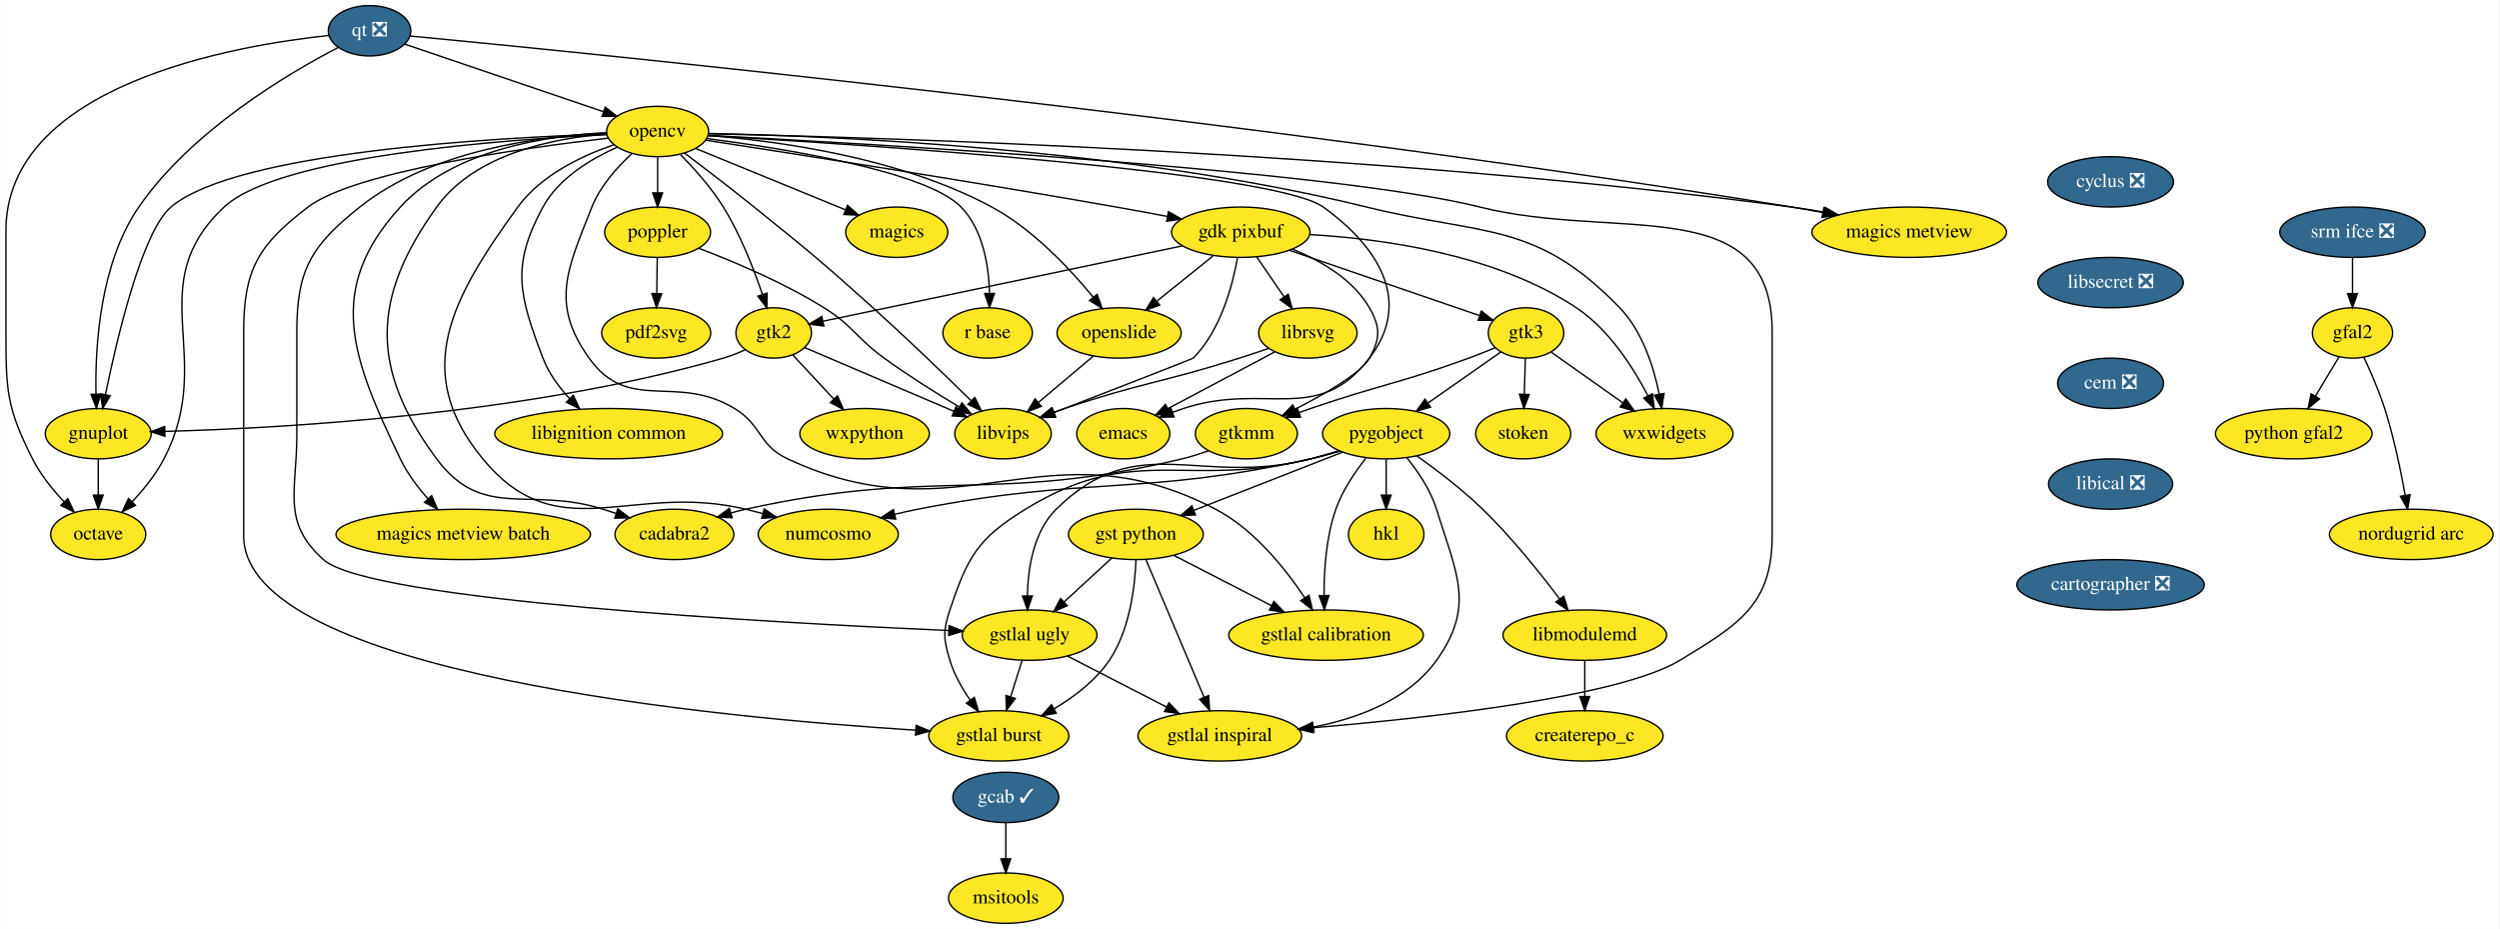
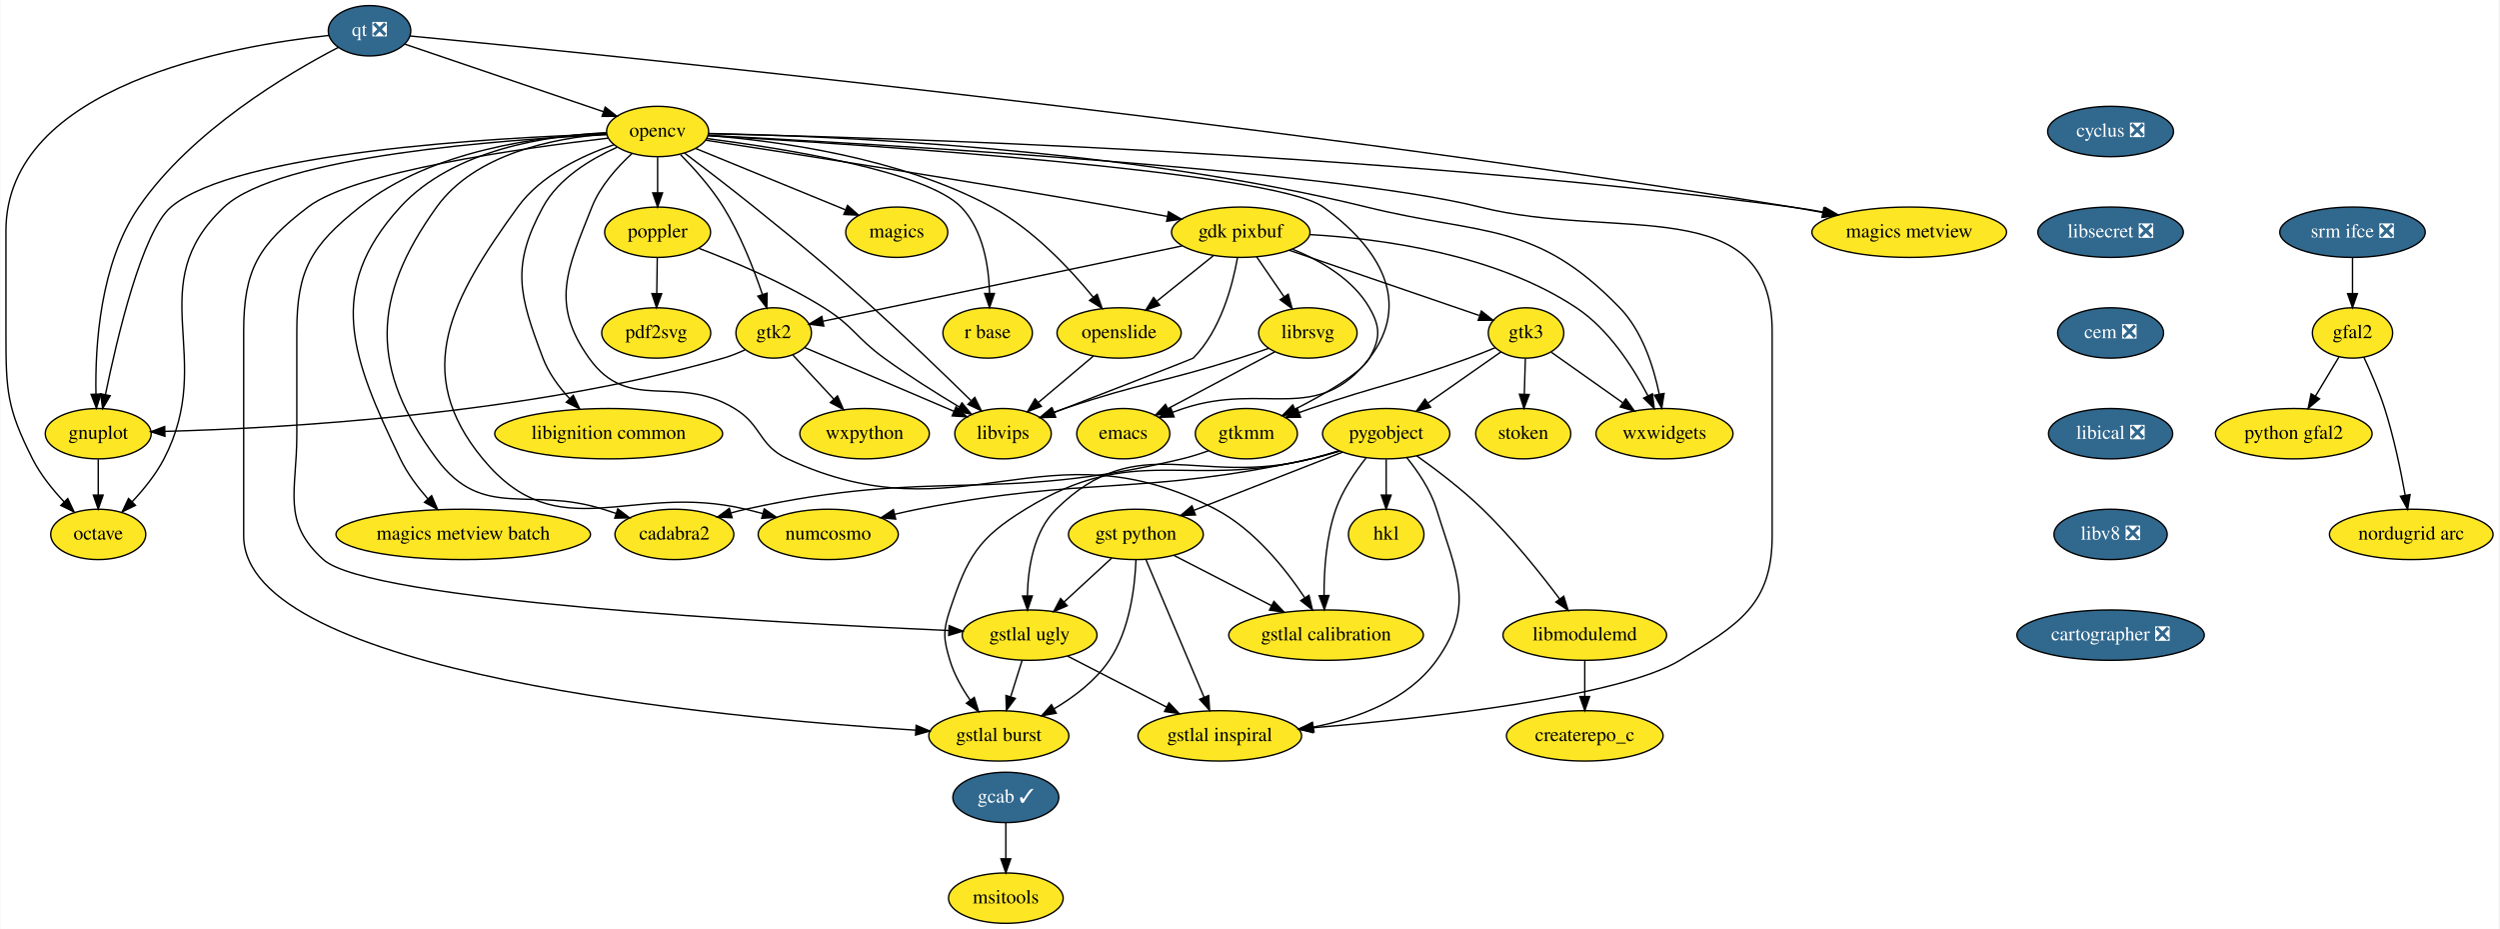
<svg xmlns="http://www.w3.org/2000/svg" xmlns:xlink="http://www.w3.org/1999/xlink" width="1787pt" height="664pt" viewBox="0.00 0.00 1786.50 664.00">
  <g id="graph0" class="graph" transform="scale(1 1) rotate(0) translate(4 660)">
    <polygon fill="white" stroke="transparent" points="-4,4 -4,-660 1782.5,-660 1782.5,4 -4,4" />
    <g id="node1" class="node">
      <g id="a_node1">
        <a xlink:href="https://github.com/conda-forge/cyclus-feedstock/pull/59" xlink:title="cyclus ❎">
-           <ellipse fill="#31688e" stroke="black" cx="1505" cy="-530" rx="45" ry="18" />
-           <text text-anchor="middle" x="1505" y="-526.3" font-family="Times,serif" font-size="14.00" fill="white">cyclus ❎</text>
+           <ellipse fill="#31688e" stroke="black" cx="1505" cy="-566" rx="45" ry="18" />
+           <text text-anchor="middle" x="1505" y="-562.3" font-family="Times,serif" font-size="14.00" fill="white">cyclus ❎</text>
        </a>
      </g>
    </g>
    <g id="node2" class="node">
      <g id="a_node2">
        <a xlink:href="https://github.com/conda-forge/libsecret-feedstock/pull/4" xlink:title="libsecret ❎">
-           <ellipse fill="#31688e" stroke="black" cx="1505" cy="-458" rx="52" ry="18" />
-           <text text-anchor="middle" x="1505" y="-454.3" font-family="Times,serif" font-size="14.00" fill="white">libsecret ❎</text>
+           <ellipse fill="#31688e" stroke="black" cx="1505" cy="-494" rx="52" ry="18" />
+           <text text-anchor="middle" x="1505" y="-490.3" font-family="Times,serif" font-size="14.00" fill="white">libsecret ❎</text>
        </a>
      </g>
    </g>
    <g id="node36" class="node">
      <g id="a_node36">
        <a xlink:href="https://github.com/conda-forge/cem-feedstock/pull/5" xlink:title="cem ❎">
-           <ellipse fill="#31688e" stroke="black" cx="1505" cy="-386" rx="37.89" ry="18" />
-           <text text-anchor="middle" x="1505" y="-382.3" font-family="Times,serif" font-size="14.00" fill="white">cem ❎</text>
+           <ellipse fill="#31688e" stroke="black" cx="1505" cy="-422" rx="37.89" ry="18" />
+           <text text-anchor="middle" x="1505" y="-418.3" font-family="Times,serif" font-size="14.00" fill="white">cem ❎</text>
        </a>
      </g>
    </g>
    <g id="node3" class="node">
      <g id="a_node3">
        <a xlink:href="https://github.com/conda-forge/emacs-feedstock" xlink:title="emacs">
          <ellipse fill="#fde725" stroke="black" cx="799" cy="-350" rx="33.29" ry="18" />
          <text text-anchor="middle" x="799" y="-346.3" font-family="Times,serif" font-size="14.00">emacs</text>
        </a>
      </g>
    </g>
    <g id="node4" class="node">
      <g id="a_node4">
        <a xlink:href="https://github.com/conda-forge/gdk-pixbuf-feedstock" xlink:title="gdk pixbuf">
          <ellipse fill="#fde725" stroke="black" cx="883" cy="-494" rx="49.5" ry="18" />
          <text text-anchor="middle" x="883" y="-490.3" font-family="Times,serif" font-size="14.00">gdk pixbuf</text>
        </a>
      </g>
    </g>
    <g id="node5" class="node">
      <g id="a_node5">
        <a xlink:href="https://github.com/conda-forge/librsvg-feedstock" xlink:title="librsvg">
          <ellipse fill="#fde725" stroke="black" cx="931" cy="-422" rx="35.19" ry="18" />
          <text text-anchor="middle" x="931" y="-418.3" font-family="Times,serif" font-size="14.00">librsvg</text>
        </a>
      </g>
    </g>
    <g id="edge2" class="edge">
      <path fill="none" stroke="black" d="M894.38,-476.41C900.23,-467.87 907.49,-457.28 914,-447.79" />
      <polygon fill="black" stroke="black" points="916.94,-449.7 919.71,-439.47 911.16,-445.74 916.94,-449.7" />
    </g>
    <g id="node6" class="node">
      <g id="a_node6">
        <a xlink:href="https://github.com/conda-forge/gtk2-feedstock" xlink:title="gtk2">
          <ellipse fill="#fde725" stroke="black" cx="549" cy="-422" rx="27" ry="18" />
          <text text-anchor="middle" x="549" y="-418.3" font-family="Times,serif" font-size="14.00">gtk2</text>
        </a>
      </g>
    </g>
    <g id="edge3" class="edge">
      <path fill="none" stroke="black" d="M841.04,-484.21C774.62,-470.29 646.47,-443.43 584.4,-430.42" />
      <polygon fill="black" stroke="black" points="584.83,-426.93 574.32,-428.31 583.39,-433.78 584.83,-426.93" />
    </g>
    <g id="node7" class="node">
      <g id="a_node7">
        <a xlink:href="https://github.com/conda-forge/openslide-feedstock" xlink:title="openslide">
          <ellipse fill="#fde725" stroke="black" cx="796" cy="-422" rx="44.39" ry="18" />
          <text text-anchor="middle" x="796" y="-418.3" font-family="Times,serif" font-size="14.00">openslide</text>
        </a>
      </g>
    </g>
    <g id="edge4" class="edge">
      <path fill="none" stroke="black" d="M863.26,-477.12C851.41,-467.59 836.18,-455.33 823.21,-444.89" />
      <polygon fill="black" stroke="black" points="825.05,-441.88 815.07,-438.34 820.66,-447.34 825.05,-441.88" />
    </g>
    <g id="node8" class="node">
      <g id="a_node8">
        <a xlink:href="https://github.com/conda-forge/libvips-feedstock" xlink:title="libvips">
          <ellipse fill="#fde725" stroke="black" cx="713" cy="-350" rx="34.5" ry="18" />
          <text text-anchor="middle" x="713" y="-346.3" font-family="Times,serif" font-size="14.00">libvips</text>
        </a>
      </g>
    </g>
    <g id="edge5" class="edge">
      <path fill="none" stroke="black" d="M880.65,-475.67C877.11,-455.88 868.58,-423.71 849,-404 848.53,-403.53 789.69,-380.69 749.57,-365.15" />
      <polygon fill="black" stroke="black" points="750.66,-361.82 740.07,-361.47 748.13,-368.35 750.66,-361.82" />
    </g>
    <g id="node9" class="node">
      <g id="a_node9">
        <a xlink:href="https://github.com/conda-forge/gtk3-feedstock" xlink:title="gtk3">
          <ellipse fill="#fde725" stroke="black" cx="1087" cy="-422" rx="27" ry="18" />
          <text text-anchor="middle" x="1087" y="-418.3" font-family="Times,serif" font-size="14.00">gtk3</text>
        </a>
      </g>
    </g>
    <g id="edge6" class="edge">
      <path fill="none" stroke="black" d="M917.61,-481.13C955.53,-468.11 1015.96,-447.38 1053.46,-434.51" />
      <polygon fill="black" stroke="black" points="1055.07,-437.66 1063.39,-431.1 1052.79,-431.04 1055.07,-437.66" />
    </g>
    <g id="node10" class="node">
      <g id="a_node10">
        <a xlink:href="https://github.com/conda-forge/gtkmm-feedstock" xlink:title="gtkmm">
          <ellipse fill="#fde725" stroke="black" cx="887" cy="-350" rx="36.5" ry="18" />
          <text text-anchor="middle" x="887" y="-346.3" font-family="Times,serif" font-size="14.00">gtkmm</text>
        </a>
      </g>
    </g>
    <g id="edge7" class="edge">
      <path fill="none" stroke="black" d="M920.14,-481.82C940.19,-473.68 963.19,-460.43 975,-440 983.01,-426.15 982.87,-417.93 975,-404 968.93,-393.27 943.76,-378.67 921.88,-367.51" />
      <polygon fill="black" stroke="black" points="923.28,-364.3 912.77,-362.96 920.15,-370.56 923.28,-364.3" />
    </g>
    <g id="node11" class="node">
      <g id="a_node11">
        <a xlink:href="https://github.com/conda-forge/wxwidgets-feedstock" xlink:title="wxwidgets">
          <ellipse fill="#fde725" stroke="black" cx="1186" cy="-350" rx="48.99" ry="18" />
          <text text-anchor="middle" x="1186" y="-346.3" font-family="Times,serif" font-size="14.00">wxwidgets</text>
        </a>
      </g>
    </g>
    <g id="edge8" class="edge">
      <path fill="none" stroke="black" d="M932.54,-492.3C984.1,-489.37 1065.23,-478.35 1123,-440 1146.28,-424.54 1163.66,-397.32 1174.2,-377.04" />
      <polygon fill="black" stroke="black" points="1177.38,-378.51 1178.7,-368 1171.11,-375.4 1177.38,-378.51" />
    </g>
    <g id="edge9" class="edge">
      <path fill="none" stroke="black" d="M907.4,-408.49C886.06,-397.17 854.46,-380.41 830.88,-367.9" />
      <polygon fill="black" stroke="black" points="832.43,-364.76 821.95,-363.17 829.15,-370.95 832.43,-364.76" />
    </g>
    <g id="edge10" class="edge">
      <path fill="none" stroke="black" d="M903.1,-411.03C896.23,-408.66 888.87,-406.18 882,-404 826.89,-386.52 811.8,-386.44 757,-368 754.4,-367.12 751.72,-366.19 749.04,-365.22" />
      <polygon fill="black" stroke="black" points="749.98,-361.83 739.39,-361.63 747.54,-368.4 749.98,-361.83" />
    </g>
    <g id="edge11" class="edge">
      <path fill="none" stroke="black" d="M571.12,-411.56C598.45,-399.89 645.31,-379.89 677.66,-366.09" />
      <polygon fill="black" stroke="black" points="679.37,-369.16 687.19,-362.02 676.62,-362.72 679.37,-369.16" />
    </g>
    <g id="node12" class="node">
      <g id="a_node12">
        <a xlink:href="https://github.com/conda-forge/gnuplot-feedstock" xlink:title="gnuplot">
          <ellipse fill="#fde725" stroke="black" cx="66" cy="-350" rx="37.89" ry="18" />
          <text text-anchor="middle" x="66" y="-346.3" font-family="Times,serif" font-size="14.00">gnuplot</text>
        </a>
      </g>
    </g>
    <g id="edge12" class="edge">
      <path fill="none" stroke="black" d="M528.51,-409.93C523.55,-407.65 518.18,-405.49 513,-404 371.64,-363.41 196.54,-353.86 113.71,-351.64" />
      <polygon fill="black" stroke="black" points="113.68,-348.14 103.59,-351.4 113.51,-355.14 113.68,-348.14" />
    </g>
    <g id="node13" class="node">
      <g id="a_node13">
        <a xlink:href="https://github.com/conda-forge/wxpython-feedstock" xlink:title="wxpython">
          <ellipse fill="#fde725" stroke="black" cx="614" cy="-350" rx="46.29" ry="18" />
          <text text-anchor="middle" x="614" y="-346.3" font-family="Times,serif" font-size="14.00">wxpython</text>
        </a>
      </g>
    </g>
    <g id="edge13" class="edge">
      <path fill="none" stroke="black" d="M562.78,-406.15C571.22,-397.07 582.2,-385.24 591.84,-374.87" />
      <polygon fill="black" stroke="black" points="594.63,-377 598.87,-367.29 589.5,-372.24 594.63,-377" />
    </g>
    <g id="edge14" class="edge">
      <path fill="none" stroke="black" d="M777.58,-405.46C766.06,-395.75 751.07,-383.1 738.42,-372.44" />
      <polygon fill="black" stroke="black" points="740.42,-369.54 730.52,-365.77 735.9,-374.9 740.42,-369.54" />
    </g>
    <g id="edge15" class="edge">
      <path fill="none" stroke="black" d="M1065.01,-411.48C1058.89,-408.94 1052.22,-406.28 1046,-404 996.5,-385.89 982.84,-385.14 933,-368 930.28,-367.07 927.48,-366.08 924.67,-365.08" />
      <polygon fill="black" stroke="black" points="925.74,-361.74 915.15,-361.63 923.36,-368.33 925.74,-361.74" />
    </g>
    <g id="edge16" class="edge">
      <path fill="none" stroke="black" d="M1105.16,-408.16C1119.42,-398.08 1139.57,-383.83 1156.19,-372.08" />
      <polygon fill="black" stroke="black" points="1158.37,-374.83 1164.51,-366.19 1154.33,-369.11 1158.37,-374.83" />
    </g>
    <g id="node14" class="node">
      <g id="a_node14">
        <a xlink:href="https://github.com/conda-forge/pygobject-feedstock" xlink:title="pygobject">
          <ellipse fill="#fde725" stroke="black" cx="987" cy="-350" rx="45.5" ry="18" />
          <text text-anchor="middle" x="987" y="-346.3" font-family="Times,serif" font-size="14.00">pygobject</text>
        </a>
      </g>
    </g>
    <g id="edge17" class="edge">
      <path fill="none" stroke="black" d="M1069.12,-408.49C1054.67,-398.37 1034.02,-383.92 1017.04,-372.03" />
      <polygon fill="black" stroke="black" points="1018.75,-368.95 1008.55,-366.09 1014.74,-374.69 1018.75,-368.95" />
    </g>
    <g id="node15" class="node">
      <g id="a_node15">
        <a xlink:href="https://github.com/conda-forge/stoken-feedstock" xlink:title="stoken">
          <ellipse fill="#fde725" stroke="black" cx="1085" cy="-350" rx="34" ry="18" />
          <text text-anchor="middle" x="1085" y="-346.3" font-family="Times,serif" font-size="14.00">stoken</text>
        </a>
      </g>
    </g>
    <g id="edge18" class="edge">
      <path fill="none" stroke="black" d="M1086.51,-403.7C1086.29,-395.98 1086.02,-386.71 1085.77,-378.11" />
      <polygon fill="black" stroke="black" points="1089.27,-378 1085.49,-368.1 1082.28,-378.2 1089.27,-378" />
    </g>
    <g id="node16" class="node">
      <g id="a_node16">
        <a xlink:href="https://github.com/conda-forge/cadabra2-feedstock" xlink:title="cadabra2">
          <ellipse fill="#fde725" stroke="black" cx="478" cy="-278" rx="42.49" ry="18" />
          <text text-anchor="middle" x="478" y="-274.3" font-family="Times,serif" font-size="14.00">cadabra2</text>
        </a>
      </g>
    </g>
    <g id="edge19" class="edge">
      <path fill="none" stroke="black" d="M860.09,-337.83C853.9,-335.61 847.29,-333.5 841,-332 705.23,-299.57 665.27,-326.23 529,-296 525.57,-295.24 522.05,-294.33 518.53,-293.34" />
      <polygon fill="black" stroke="black" points="519.31,-289.92 508.73,-290.38 517.29,-296.62 519.31,-289.92" />
    </g>
    <g id="node17" class="node">
      <g id="a_node17">
        <a xlink:href="https://github.com/conda-forge/octave-feedstock" xlink:title="octave">
          <ellipse fill="#fde725" stroke="black" cx="66" cy="-278" rx="34" ry="18" />
          <text text-anchor="middle" x="66" y="-274.3" font-family="Times,serif" font-size="14.00">octave</text>
        </a>
      </g>
    </g>
    <g id="edge20" class="edge">
      <path fill="none" stroke="black" d="M66,-331.7C66,-323.98 66,-314.71 66,-306.11" />
      <polygon fill="black" stroke="black" points="69.5,-306.1 66,-296.1 62.5,-306.1 69.5,-306.1" />
    </g>
    <g id="node22" class="node">
      <g id="a_node22">
        <a xlink:href="https://github.com/conda-forge/numcosmo-feedstock" xlink:title="numcosmo">
          <ellipse fill="#fde725" stroke="black" cx="588" cy="-278" rx="50.09" ry="18" />
          <text text-anchor="middle" x="588" y="-274.3" font-family="Times,serif" font-size="14.00">numcosmo</text>
        </a>
      </g>
    </g>
    <g id="edge45" class="edge">
      <path fill="none" stroke="black" d="M953.84,-337.54C947,-335.47 939.82,-333.5 933,-332 810.02,-304.99 775.56,-320.21 652,-296 646.64,-294.95 641.07,-293.7 635.54,-292.37" />
      <polygon fill="black" stroke="black" points="636.26,-288.94 625.71,-289.9 634.56,-295.73 636.26,-288.94" />
    </g>
    <g id="node26" class="node">
      <g id="a_node26">
        <a xlink:href="https://github.com/conda-forge/gstlal-ugly-feedstock" xlink:title="gstlal ugly">
          <ellipse fill="#fde725" stroke="black" cx="732" cy="-206" rx="48.19" ry="18" />
          <text text-anchor="middle" x="732" y="-202.3" font-family="Times,serif" font-size="14.00">gstlal ugly</text>
        </a>
      </g>
    </g>
    <g id="edge46" class="edge">
      <path fill="none" stroke="black" d="M953.46,-337.82C946.72,-335.75 939.67,-333.7 933,-332 853.11,-311.59 809.74,-353.87 751,-296 734.86,-280.1 730.84,-254.07 730.43,-234.26" />
      <polygon fill="black" stroke="black" points="733.93,-234.03 730.51,-224 726.93,-233.97 733.93,-234.03" />
    </g>
    <g id="node27" class="node">
      <g id="a_node27">
        <a xlink:href="https://github.com/conda-forge/gstlal-burst-feedstock" xlink:title="gstlal burst">
          <ellipse fill="#fde725" stroke="black" cx="710" cy="-134" rx="50.09" ry="18" />
          <text text-anchor="middle" x="710" y="-130.3" font-family="Times,serif" font-size="14.00">gstlal burst</text>
        </a>
      </g>
    </g>
    <g id="edge47" class="edge">
      <path fill="none" stroke="black" d="M953.49,-337.71C946.75,-335.65 939.68,-333.63 933,-332 843.57,-310.13 807.44,-344.2 729,-296 694.92,-275.06 687.65,-261.95 675,-224 669.94,-208.82 670.4,-203.32 675,-188 678.01,-177.97 683.61,-168.08 689.46,-159.62" />
      <polygon fill="black" stroke="black" points="692.43,-161.49 695.55,-151.36 686.79,-157.33 692.43,-161.49" />
    </g>
    <g id="node28" class="node">
      <g id="a_node28">
        <a xlink:href="https://github.com/conda-forge/gstlal-inspiral-feedstock" xlink:title="gstlal inspiral">
          <ellipse fill="#fde725" stroke="black" cx="868" cy="-134" rx="58.5" ry="18" />
          <text text-anchor="middle" x="868" y="-130.3" font-family="Times,serif" font-size="14.00">gstlal inspiral</text>
        </a>
      </g>
    </g>
    <g id="edge48" class="edge">
      <path fill="none" stroke="black" d="M1001.86,-332.71C1009.82,-322.86 1018.82,-309.61 1023,-296 1037.11,-250.12 1050.92,-227.05 1023,-188 1002.91,-159.91 967.01,-146.54 934.81,-140.25" />
      <polygon fill="black" stroke="black" points="935.41,-136.8 924.95,-138.52 934.2,-143.7 935.41,-136.8" />
    </g>
    <g id="node29" class="node">
      <g id="a_node29">
        <a xlink:href="https://github.com/conda-forge/gstlal-calibration-feedstock" xlink:title="gstlal calibration">
          <ellipse fill="#fde725" stroke="black" cx="944" cy="-206" rx="69.59" ry="18" />
          <text text-anchor="middle" x="944" y="-202.3" font-family="Times,serif" font-size="14.00">gstlal calibration</text>
        </a>
      </g>
    </g>
    <g id="edge49" class="edge">
      <path fill="none" stroke="black" d="M972.54,-332.58C964.72,-322.68 955.72,-309.43 951,-296 944.04,-276.17 942.49,-252.37 942.57,-234.37" />
      <polygon fill="black" stroke="black" points="946.07,-234.34 942.79,-224.27 939.07,-234.19 946.07,-234.34" />
    </g>
    <g id="node31" class="node">
      <g id="a_node31">
        <a xlink:href="https://github.com/conda-forge/gst-python-feedstock" xlink:title="gst python">
          <ellipse fill="#fde725" stroke="black" cx="808" cy="-278" rx="48.19" ry="18" />
          <text text-anchor="middle" x="808" y="-274.3" font-family="Times,serif" font-size="14.00">gst python</text>
        </a>
      </g>
    </g>
    <g id="edge50" class="edge">
      <path fill="none" stroke="black" d="M955.82,-336.81C926.41,-325.31 882.12,-307.98 849.68,-295.3" />
      <polygon fill="black" stroke="black" points="850.62,-291.91 840.03,-291.52 848.07,-298.43 850.62,-291.91" />
    </g>
    <g id="node32" class="node">
      <g id="a_node32">
        <a xlink:href="https://github.com/conda-forge/hkl-feedstock" xlink:title="hkl">
          <ellipse fill="#fde725" stroke="black" cx="987" cy="-278" rx="27" ry="18" />
          <text text-anchor="middle" x="987" y="-274.3" font-family="Times,serif" font-size="14.00">hkl</text>
        </a>
      </g>
    </g>
    <g id="edge51" class="edge">
      <path fill="none" stroke="black" d="M987,-331.7C987,-323.98 987,-314.71 987,-306.11" />
      <polygon fill="black" stroke="black" points="990.5,-306.1 987,-296.1 983.5,-306.1 990.5,-306.1" />
    </g>
    <g id="node33" class="node">
      <g id="a_node33">
        <a xlink:href="https://github.com/conda-forge/libmodulemd-feedstock" xlink:title="libmodulemd">
          <ellipse fill="#fde725" stroke="black" cx="1129" cy="-206" rx="58.5" ry="18" />
          <text text-anchor="middle" x="1129" y="-202.3" font-family="Times,serif" font-size="14.00">libmodulemd</text>
        </a>
      </g>
    </g>
    <g id="edge52" class="edge">
      <path fill="none" stroke="black" d="M1008.86,-334.18C1022.96,-324.15 1041.35,-310.19 1056,-296 1076.57,-276.08 1096.99,-250.57 1110.97,-231.97" />
      <polygon fill="black" stroke="black" points="1113.96,-233.82 1117.11,-223.71 1108.34,-229.65 1113.96,-233.82" />
    </g>
    <g id="node18" class="node">
      <g id="a_node18">
        <a xlink:href="https://github.com/conda-forge/magics-feedstock" xlink:title="magics">
          <ellipse fill="#fde725" stroke="black" cx="637" cy="-494" rx="36.5" ry="18" />
          <text text-anchor="middle" x="637" y="-490.3" font-family="Times,serif" font-size="14.00">magics</text>
        </a>
      </g>
    </g>
    <g id="node19" class="node">
      <g id="a_node19">
        <a xlink:href="https://github.com/conda-forge/opencv-feedstock" xlink:title="opencv">
          <ellipse fill="#fde725" stroke="black" cx="466" cy="-566" rx="36.5" ry="18" />
          <text text-anchor="middle" x="466" y="-562.3" font-family="Times,serif" font-size="14.00">opencv</text>
        </a>
      </g>
    </g>
    <g id="edge21" class="edge">
      <path fill="none" stroke="black" d="M502.03,-563.02C606.85,-556.99 906.5,-537.67 942,-512 982.67,-482.59 1005.5,-443.86 975,-404 937.78,-355.37 900.12,-387.29 842,-368 839.45,-367.15 836.82,-366.23 834.19,-365.28" />
      <polygon fill="black" stroke="black" points="835.34,-361.97 824.75,-361.72 832.87,-368.52 835.34,-361.97" />
    </g>
    <g id="edge22" class="edge">
      <path fill="none" stroke="black" d="M500.53,-559.75C560.37,-550.58 687.2,-530.82 794,-512 805.86,-509.91 818.59,-507.55 830.6,-505.27" />
      <polygon fill="black" stroke="black" points="831.33,-508.69 840.49,-503.38 830.01,-501.82 831.33,-508.69" />
    </g>
    <g id="edge23" class="edge">
      <path fill="none" stroke="black" d="M482.38,-549.45C492.22,-539.46 504.45,-525.8 513,-512 525.17,-492.37 534.71,-467.91 540.91,-449.61" />
      <polygon fill="black" stroke="black" points="544.31,-450.47 544.08,-439.88 537.65,-448.3 544.31,-450.47" />
    </g>
    <g id="edge24" class="edge">
      <path fill="none" stroke="black" d="M502.16,-563.14C550.92,-559.31 639.22,-547.62 705,-512 734.38,-496.09 760.79,-467.94 777.5,-447.55" />
      <polygon fill="black" stroke="black" points="780.33,-449.61 783.83,-439.61 774.86,-445.24 780.33,-449.61" />
    </g>
    <g id="edge25" class="edge">
      <path fill="none" stroke="black" d="M485.23,-550.62C499.18,-540.09 518.42,-525.37 535,-512 573.53,-480.91 583.21,-473.13 620,-440 644.41,-418.02 671.45,-391.93 690.05,-373.71" />
      <polygon fill="black" stroke="black" points="692.8,-375.92 697.48,-366.41 687.89,-370.93 692.8,-375.92" />
    </g>
    <g id="edge26" class="edge">
      <path fill="none" stroke="black" d="M502.55,-564.59C586.76,-562.92 800.49,-554.47 973,-512 1057.07,-491.3 1093.81,-502.23 1154,-440 1170.18,-423.27 1178.25,-397.78 1182.24,-378.36" />
      <polygon fill="black" stroke="black" points="1185.72,-378.75 1184.05,-368.29 1178.83,-377.51 1185.72,-378.75" />
    </g>
    <g id="edge27" class="edge">
      <path fill="none" stroke="black" d="M429.42,-564.17C349.84,-561.62 164.44,-551.49 118,-512 97.42,-494.49 79.56,-418.99 71.14,-377.9" />
      <polygon fill="black" stroke="black" points="74.56,-377.13 69.16,-368.01 67.69,-378.5 74.56,-377.13" />
    </g>
    <g id="edge40" class="edge">
      <path fill="none" stroke="black" d="M429.5,-564.26C392.06,-561.3 335.54,-550.28 308,-512 261.28,-447.06 260.32,-396.24 308,-332 340.93,-287.63 374.34,-312.74 427,-296 430.07,-295.02 433.24,-294 436.42,-292.97" />
      <polygon fill="black" stroke="black" points="437.53,-296.28 445.94,-289.84 435.35,-289.63 437.53,-296.28" />
    </g>
    <g id="edge28" class="edge">
      <path fill="none" stroke="black" d="M429.61,-563.67C356.43,-560.25 195.1,-548.63 156,-512 95.98,-455.77 150.98,-404.96 113,-332 107.2,-320.86 98.55,-310.18 90.25,-301.36" />
      <polygon fill="black" stroke="black" points="92.63,-298.79 83.12,-294.12 87.65,-303.7 92.63,-298.79" />
    </g>
    <g id="edge29" class="edge">
      <path fill="none" stroke="black" d="M493.1,-553.91C522.03,-542.06 568.05,-523.22 600.24,-510.05" />
      <polygon fill="black" stroke="black" points="601.82,-513.18 609.75,-506.16 599.17,-506.7 601.82,-513.18" />
    </g>
    <g id="node20" class="node">
      <g id="a_node20">
        <a xlink:href="https://github.com/conda-forge/poppler-feedstock" xlink:title="poppler">
          <ellipse fill="#fde725" stroke="black" cx="466" cy="-494" rx="37.89" ry="18" />
          <text text-anchor="middle" x="466" y="-490.3" font-family="Times,serif" font-size="14.00">poppler</text>
        </a>
      </g>
    </g>
    <g id="edge30" class="edge">
      <path fill="none" stroke="black" d="M466,-547.7C466,-539.98 466,-530.71 466,-522.11" />
      <polygon fill="black" stroke="black" points="469.5,-522.1 466,-512.1 462.5,-522.1 469.5,-522.1" />
    </g>
    <g id="node21" class="node">
      <g id="a_node21">
        <a xlink:href="https://github.com/conda-forge/r-base-feedstock" xlink:title="r base">
          <ellipse fill="#fde725" stroke="black" cx="702" cy="-422" rx="32" ry="18" />
          <text text-anchor="middle" x="702" y="-418.3" font-family="Times,serif" font-size="14.00">r base</text>
        </a>
      </g>
    </g>
    <g id="edge31" class="edge">
      <path fill="none" stroke="black" d="M501.05,-560.97C555.81,-553.95 658.01,-537.73 683,-512 698.7,-495.84 702.8,-470.07 703.36,-450.41" />
      <polygon fill="black" stroke="black" points="706.86,-450.21 703.35,-440.21 699.86,-450.22 706.86,-450.21" />
    </g>
    <g id="edge32" class="edge">
      <path fill="none" stroke="black" d="M434.87,-556.59C412.18,-548.81 382.62,-534.9 366,-512 318.57,-446.63 289.54,-394.25 341,-332 395.2,-266.43 446.26,-315.8 529,-296 533.02,-295.04 537.18,-293.98 541.35,-292.87" />
      <polygon fill="black" stroke="black" points="542.28,-296.24 551,-290.22 540.43,-289.49 542.28,-296.24" />
    </g>
    <g id="node23" class="node">
      <g id="a_node23">
        <a xlink:href="https://github.com/conda-forge/magics-metview-feedstock" xlink:title="magics metview">
          <ellipse fill="#fde725" stroke="black" cx="1361" cy="-494" rx="69.59" ry="18" />
          <text text-anchor="middle" x="1361" y="-490.3" font-family="Times,serif" font-size="14.00">magics metview</text>
        </a>
      </g>
    </g>
    <g id="edge33" class="edge">
      <path fill="none" stroke="black" d="M502.55,-564.36C617.19,-561.98 979.79,-551.6 1277,-512 1284.49,-511 1292.31,-509.73 1300.03,-508.34" />
      <polygon fill="black" stroke="black" points="1300.92,-511.73 1310.1,-506.44 1299.63,-504.85 1300.92,-511.73" />
    </g>
    <g id="node24" class="node">
      <g id="a_node24">
        <a xlink:href="https://github.com/conda-forge/libignition-common-feedstock" xlink:title="libignition common">
          <ellipse fill="#fde725" stroke="black" cx="431" cy="-350" rx="81.49" ry="18" />
          <text text-anchor="middle" x="431" y="-346.3" font-family="Times,serif" font-size="14.00">libignition common</text>
        </a>
      </g>
    </g>
    <g id="edge34" class="edge">
      <path fill="none" stroke="black" d="M436.92,-554.69C418.14,-546.34 395.18,-532.55 384,-512 361.05,-469.84 366.97,-448.88 384,-404 388.08,-393.26 395.43,-383.3 403.14,-374.98" />
      <polygon fill="black" stroke="black" points="405.67,-377.4 410.22,-367.83 400.7,-372.47 405.67,-377.4" />
    </g>
    <g id="node25" class="node">
      <g id="a_node25">
        <a xlink:href="https://github.com/conda-forge/magics-metview-batch-feedstock" xlink:title="magics metview batch">
          <ellipse fill="#fde725" stroke="black" cx="327" cy="-278" rx="91" ry="18" />
          <text text-anchor="middle" x="327" y="-274.3" font-family="Times,serif" font-size="14.00">magics metview batch</text>
        </a>
      </g>
    </g>
    <g id="edge35" class="edge">
      <path fill="none" stroke="black" d="M429.46,-565.14C387.57,-563.21 319.82,-553.32 282,-512 227.99,-452.99 247.35,-404.11 282,-332 286.91,-321.78 294.28,-311.92 301.64,-303.53" />
      <polygon fill="black" stroke="black" points="304.4,-305.7 308.62,-295.98 299.26,-300.95 304.4,-305.7" />
    </g>
    <g id="edge36" class="edge">
      <path fill="none" stroke="black" d="M429.2,-564.84C383.24,-562.8 304.39,-552.99 253,-512 218.35,-484.36 208,-467.32 208,-423 208,-423 208,-423 208,-349 208,-308.55 196.93,-287.05 227,-260 259.71,-230.58 548.52,-214.81 674.1,-209.3" />
      <polygon fill="black" stroke="black" points="674.46,-212.79 684.29,-208.86 674.15,-205.79 674.46,-212.79" />
    </g>
    <g id="edge37" class="edge">
      <path fill="none" stroke="black" d="M430.44,-561.23C369.72,-554.19 249.34,-537.42 216,-512 180.59,-485.01 170,-467.53 170,-423 170,-423 170,-423 170,-277 170,-178.53 510.11,-146.92 650.49,-138.07" />
      <polygon fill="black" stroke="black" points="650.88,-141.55 660.65,-137.44 650.45,-134.56 650.88,-141.55" />
    </g>
    <g id="edge38" class="edge">
      <path fill="none" stroke="black" d="M502.41,-563.21C613.75,-557.5 948.51,-538.51 1054,-512 1151.92,-487.39 1263,-523.96 1263,-423 1263,-423 1263,-423 1263,-277 1263,-227.75 1239.08,-213.58 1197,-188 1153.99,-161.86 1017.47,-146.77 934.41,-139.78" />
      <polygon fill="black" stroke="black" points="934.56,-136.28 924.31,-138.95 933.99,-143.26 934.56,-136.28" />
    </g>
    <g id="edge39" class="edge">
      <path fill="none" stroke="black" d="M447.8,-550.37C437.28,-540.72 424.97,-527.1 419,-512 401.34,-467.36 389.15,-443.11 417,-404 445.37,-364.16 479.19,-393.39 521,-368 540.88,-355.92 537.93,-341.86 559,-332 683.03,-273.95 743.6,-359.35 865,-296 892.44,-281.68 914.82,-253.64 928.67,-232.84" />
      <polygon fill="black" stroke="black" points="931.79,-234.46 934.24,-224.15 925.9,-230.68 931.79,-234.46" />
    </g>
    <g id="edge41" class="edge">
      <path fill="none" stroke="black" d="M495.51,-482.5C520.31,-473.07 556.22,-457.96 585,-440 606.14,-426.8 607.82,-418.63 628,-404 645.23,-391.51 665.4,-378.86 681.77,-369.04" />
      <polygon fill="black" stroke="black" points="683.62,-372.02 690.43,-363.9 680.05,-366 683.62,-372.02" />
    </g>
    <g id="node30" class="node">
      <g id="a_node30">
        <a xlink:href="https://github.com/conda-forge/pdf2svg-feedstock" xlink:title="pdf2svg">
          <ellipse fill="#fde725" stroke="black" cx="465" cy="-422" rx="39" ry="18" />
          <text text-anchor="middle" x="465" y="-418.3" font-family="Times,serif" font-size="14.00">pdf2svg</text>
        </a>
      </g>
    </g>
    <g id="edge42" class="edge">
      <path fill="none" stroke="black" d="M465.75,-475.7C465.64,-467.98 465.51,-458.71 465.39,-450.11" />
      <polygon fill="black" stroke="black" points="468.89,-450.05 465.24,-440.1 461.89,-450.15 468.89,-450.05" />
    </g>
    <g id="edge43" class="edge">
      <path fill="none" stroke="black" d="M726.67,-188.05C724.22,-180.26 721.26,-170.82 718.51,-162.08" />
      <polygon fill="black" stroke="black" points="721.77,-160.77 715.43,-152.28 715.09,-162.86 721.77,-160.77" />
    </g>
    <g id="edge44" class="edge">
      <path fill="none" stroke="black" d="M759.19,-191C779.5,-180.55 807.5,-166.14 830.01,-154.55" />
      <polygon fill="black" stroke="black" points="831.68,-157.63 838.97,-149.94 828.48,-151.41 831.68,-157.63" />
    </g>
    <g id="edge53" class="edge">
      <path fill="none" stroke="black" d="M790.75,-261.12C780.65,-251.81 767.72,-239.9 756.56,-229.62" />
      <polygon fill="black" stroke="black" points="758.9,-227.02 749.18,-222.82 754.16,-232.17 758.9,-227.02" />
    </g>
    <g id="edge54" class="edge">
      <path fill="none" stroke="black" d="M808.06,-259.79C807.33,-240.69 803.7,-209.72 789,-188 779.19,-173.5 763.95,-161.92 749.47,-153.33" />
      <polygon fill="black" stroke="black" points="751.05,-150.2 740.61,-148.37 747.63,-156.31 751.05,-150.2" />
    </g>
    <g id="edge55" class="edge">
      <path fill="none" stroke="black" d="M815.12,-260.15C825.39,-235.84 844.48,-190.66 856.7,-161.75" />
      <polygon fill="black" stroke="black" points="860.04,-162.84 860.7,-152.27 853.59,-160.12 860.04,-162.84" />
    </g>
    <g id="edge56" class="edge">
      <path fill="none" stroke="black" d="M835.19,-263C855.22,-252.69 882.75,-238.53 905.1,-227.02" />
      <polygon fill="black" stroke="black" points="906.73,-230.12 914.02,-222.43 903.52,-223.9 906.73,-230.12" />
    </g>
    <g id="node34" class="node">
      <g id="a_node34">
        <a xlink:href="https://github.com/conda-forge/createrepo_c-feedstock" xlink:title="createrepo_c">
          <ellipse fill="#fde725" stroke="black" cx="1129" cy="-134" rx="56" ry="18" />
          <text text-anchor="middle" x="1129" y="-130.3" font-family="Times,serif" font-size="14.00">createrepo_c</text>
        </a>
      </g>
    </g>
    <g id="edge57" class="edge">
      <path fill="none" stroke="black" d="M1129,-187.7C1129,-179.98 1129,-170.71 1129,-162.11" />
      <polygon fill="black" stroke="black" points="1132.5,-162.1 1129,-152.1 1125.5,-162.1 1132.5,-162.1" />
    </g>
    <g id="node35" class="node">
      <g id="a_node35">
        <a xlink:href="https://github.com/conda-forge/qt-feedstock/pull/174" xlink:title="qt ❎">
          <ellipse fill="#31688e" stroke="black" cx="260" cy="-638" rx="29.5" ry="18" />
          <text text-anchor="middle" x="260" y="-634.3" font-family="Times,serif" font-size="14.00" fill="white">qt ❎</text>
        </a>
      </g>
    </g>
    <g id="edge58" class="edge">
      <path fill="none" stroke="black" d="M237.67,-626.12C202.09,-607.65 132.71,-566.75 95,-512 67.24,-471.69 63.71,-412.68 64.37,-378.42" />
      <polygon fill="black" stroke="black" points="67.88,-378.34 64.71,-368.23 60.88,-378.11 67.88,-378.34" />
    </g>
    <g id="edge59" class="edge">
      <path fill="none" stroke="black" d="M231.18,-634.69C163.49,-627.52 0,-599.41 0,-495 0,-495 0,-495 0,-421 0,-380.55 0.76,-368.1 19,-332 24.66,-320.79 33.28,-310.1 41.6,-301.28" />
      <polygon fill="black" stroke="black" points="44.21,-303.63 48.75,-294.06 39.23,-298.7 44.21,-303.63" />
    </g>
    <g id="edge60" class="edge">
      <path fill="none" stroke="black" d="M285.26,-628.42C320.77,-616.35 385.75,-594.27 427.35,-580.13" />
      <polygon fill="black" stroke="black" points="428.54,-583.43 436.88,-576.89 426.29,-576.8 428.54,-583.43" />
    </g>
    <g id="edge61" class="edge">
      <path fill="none" stroke="black" d="M288.83,-634.28C409.74,-622.71 887.63,-575.23 1277,-512 1284.17,-510.84 1291.66,-509.5 1299.08,-508.09" />
      <polygon fill="black" stroke="black" points="1299.98,-511.48 1309.14,-506.15 1298.65,-504.61 1299.98,-511.48" />
    </g>
    <g id="node37" class="node">
      <g id="a_node37">
        <a xlink:href="https://github.com/conda-forge/libical-feedstock/pull/8" xlink:title="libical ❎">
-           <ellipse fill="#31688e" stroke="black" cx="1505" cy="-314" rx="44.39" ry="18" />
-           <text text-anchor="middle" x="1505" y="-310.3" font-family="Times,serif" font-size="14.00" fill="white">libical ❎</text>
+           <ellipse fill="#31688e" stroke="black" cx="1505" cy="-350" rx="44.39" ry="18" />
+           <text text-anchor="middle" x="1505" y="-346.3" font-family="Times,serif" font-size="14.00" fill="white">libical ❎</text>
        </a>
      </g>
    </g>
    <g id="node42" class="node">
      <g id="a_node42">
-         <a xlink:href="https://github.com/conda-forge/cartographer-feedstock/pull/10" xlink:title="cartographer ❎">
-           <ellipse fill="#31688e" stroke="black" cx="1505" cy="-242" rx="67" ry="18" />
-           <text text-anchor="middle" x="1505" y="-238.3" font-family="Times,serif" font-size="14.00" fill="white">cartographer ❎</text>
+         <a xlink:href="https://github.com/conda-forge/libv8-feedstock/pull/27" xlink:title="libv8 ❎">
+           <ellipse fill="#31688e" stroke="black" cx="1505" cy="-278" rx="40.5" ry="18" />
+           <text text-anchor="middle" x="1505" y="-274.3" font-family="Times,serif" font-size="14.00" fill="white">libv8 ❎</text>
        </a>
      </g>
    </g>
    <g id="node38" class="node">
      <g id="a_node38">
        <a xlink:href="https://github.com/conda-forge/srm-ifce-feedstock/pull/5" xlink:title="srm ifce ❎">
          <ellipse fill="#31688e" stroke="black" cx="1678" cy="-494" rx="52" ry="18" />
          <text text-anchor="middle" x="1678" y="-490.3" font-family="Times,serif" font-size="14.00" fill="white">srm ifce ❎</text>
        </a>
      </g>
    </g>
    <g id="node39" class="node">
      <g id="a_node39">
        <a xlink:href="https://github.com/conda-forge/gfal2-feedstock" xlink:title="gfal2">
          <ellipse fill="#fde725" stroke="black" cx="1678" cy="-422" rx="28.7" ry="18" />
          <text text-anchor="middle" x="1678" y="-418.3" font-family="Times,serif" font-size="14.00">gfal2</text>
        </a>
      </g>
    </g>
    <g id="edge64" class="edge">
      <path fill="none" stroke="black" d="M1678,-475.7C1678,-467.98 1678,-458.71 1678,-450.11" />
      <polygon fill="black" stroke="black" points="1681.5,-450.1 1678,-440.1 1674.5,-450.1 1681.5,-450.1" />
    </g>
    <g id="node40" class="node">
      <g id="a_node40">
        <a xlink:href="https://github.com/conda-forge/python-gfal2-feedstock" xlink:title="python gfal2">
          <ellipse fill="#fde725" stroke="black" cx="1636" cy="-350" rx="56" ry="18" />
          <text text-anchor="middle" x="1636" y="-346.3" font-family="Times,serif" font-size="14.00">python gfal2</text>
        </a>
      </g>
    </g>
    <g id="edge65" class="edge">
      <path fill="none" stroke="black" d="M1668.26,-404.76C1663.26,-396.44 1657.06,-386.1 1651.44,-376.73" />
      <polygon fill="black" stroke="black" points="1654.42,-374.9 1646.27,-368.12 1648.42,-378.5 1654.42,-374.9" />
    </g>
    <g id="node41" class="node">
      <g id="a_node41">
        <a xlink:href="https://github.com/conda-forge/nordugrid-arc-feedstock" xlink:title="nordugrid arc">
          <ellipse fill="#fde725" stroke="black" cx="1720" cy="-278" rx="58.5" ry="18" />
          <text text-anchor="middle" x="1720" y="-274.3" font-family="Times,serif" font-size="14.00">nordugrid arc</text>
        </a>
      </g>
    </g>
    <g id="edge66" class="edge">
      <path fill="none" stroke="black" d="M1686.12,-404.62C1690.97,-394.31 1696.96,-380.61 1701,-368 1707.53,-347.59 1712.48,-323.83 1715.68,-305.99" />
      <polygon fill="black" stroke="black" points="1719.16,-306.44 1717.41,-295.99 1712.26,-305.25 1719.16,-306.44" />
    </g>
    <g id="node43" class="node">
      <g id="a_node43">
+         <a xlink:href="https://github.com/conda-forge/cartographer-feedstock/pull/10" xlink:title="cartographer ❎">
+           <ellipse fill="#31688e" stroke="black" cx="1505" cy="-206" rx="67" ry="18" />
+           <text text-anchor="middle" x="1505" y="-202.3" font-family="Times,serif" font-size="14.00" fill="white">cartographer ❎</text>
+         </a>
+       </g>
+     </g>
+     <g id="node44" class="node">
+       <g id="a_node44">
        <a xlink:href="https://github.com/conda-forge/gcab-feedstock/pull/5" xlink:title="gcab ✓">
          <ellipse fill="#31688e" stroke="black" cx="715" cy="-90" rx="37.89" ry="18" />
          <text text-anchor="middle" x="715" y="-86.3" font-family="Times,serif" font-size="14.00" fill="white">gcab ✓</text>
        </a>
      </g>
    </g>
-     <g id="node44" class="node">
-       <g id="a_node44">
+     <g id="node45" class="node">
+       <g id="a_node45">
        <a xlink:href="https://github.com/conda-forge/msitools-feedstock" xlink:title="msitools">
          <ellipse fill="#fde725" stroke="black" cx="715" cy="-18" rx="41" ry="18" />
          <text text-anchor="middle" x="715" y="-14.3" font-family="Times,serif" font-size="14.00">msitools</text>
        </a>
      </g>
    </g>
-     <g id="edge68" class="edge">
+     <g id="edge69" class="edge">
      <path fill="none" stroke="black" d="M715,-71.7C715,-63.98 715,-54.71 715,-46.11" />
      <polygon fill="black" stroke="black" points="718.5,-46.1 715,-36.1 711.5,-46.1 718.5,-46.1" />
    </g>
  </g>
</svg>
